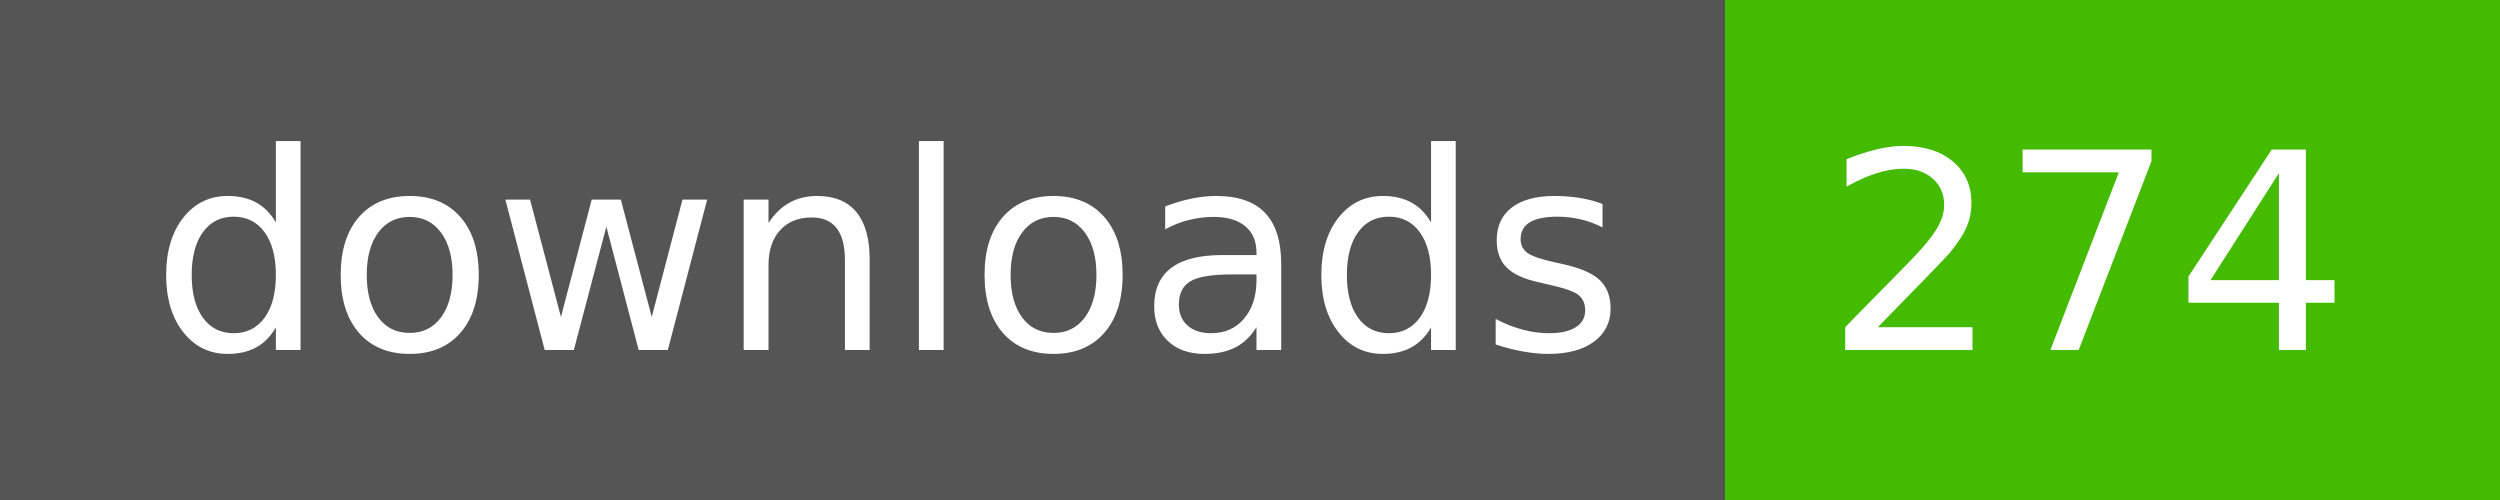
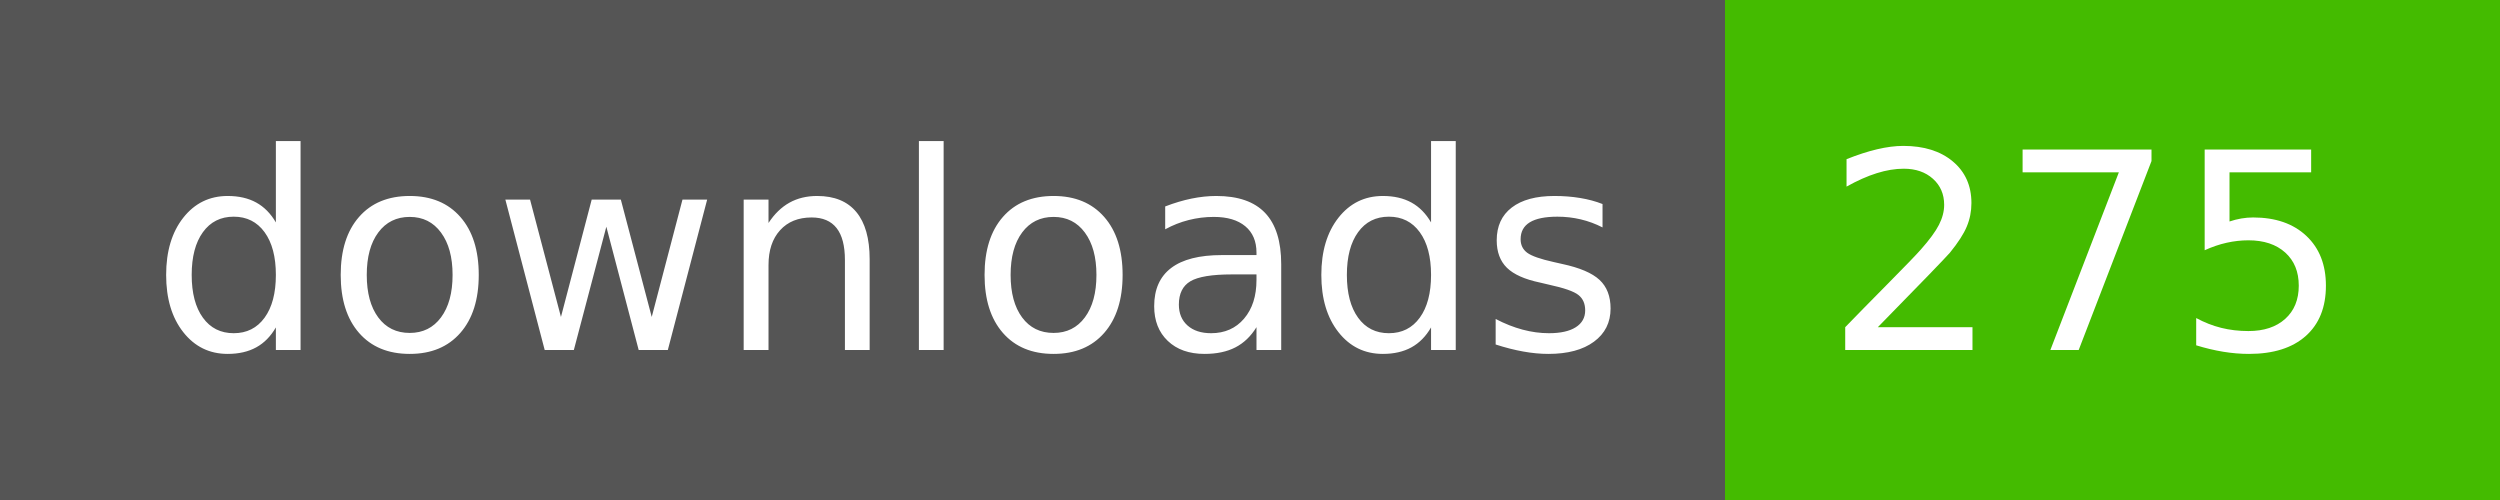
- <svg xmlns="http://www.w3.org/2000/svg" width="100" height="20" role="img" aria-label="downloads: 274">
+ <svg xmlns="http://www.w3.org/2000/svg" width="100" height="20" role="img" aria-label="downloads: 275">
  <g shape-rendering="crispEdges">
    <rect width="69" height="20" fill="#555" />
    <rect x="69" width="31" height="20" fill="#4b0" />
  </g>
  <g fill="#fff" text-anchor="middle" font-family="Verdana,Geneva,DejaVu Sans,sans-serif" text-rendering="geometricPrecision" font-size="110">
    <text x="355" y="140" transform="scale(.1)" fill="#fff" textLength="590">downloads</text>
-     <text x="835" y="140" transform="scale(.1)" fill="#fff" textLength="210">274</text>
+     <text x="835" y="140" transform="scale(.1)" fill="#fff" textLength="210">275</text>
  </g>
</svg>
